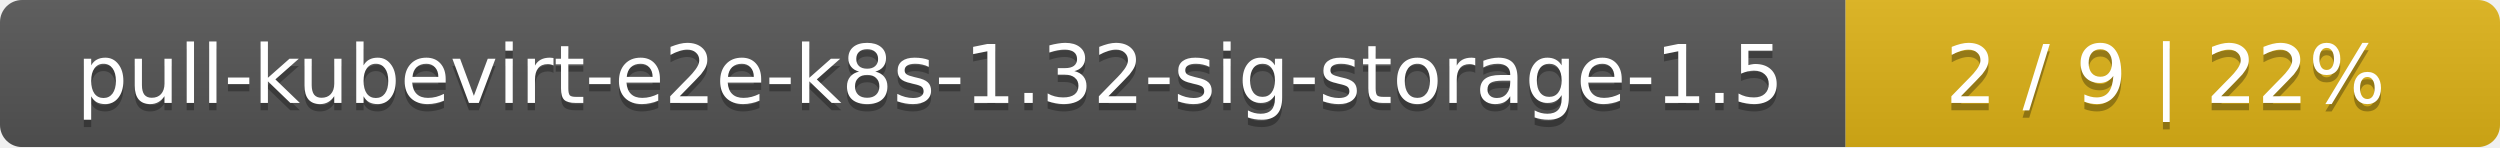
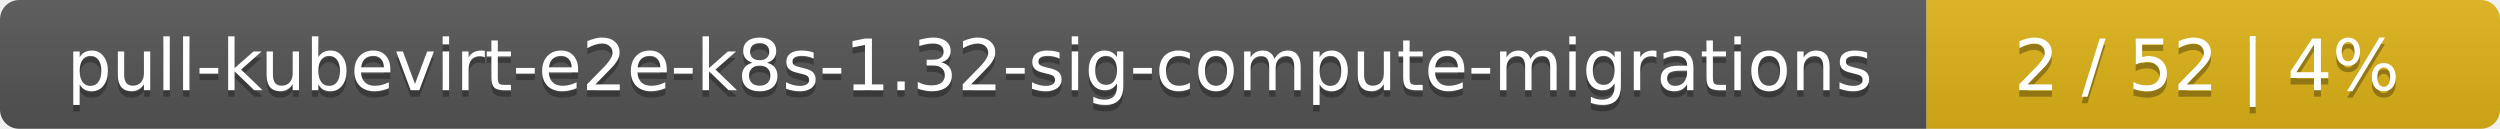
- <svg xmlns="http://www.w3.org/2000/svg" width="340" height="20">
+ <svg xmlns="http://www.w3.org/2000/svg" width="388" height="20">
  <linearGradient id="smooth" x2="0" y2="100%">
    <stop offset="0" stop-color="#bbb" stop-opacity=".1" />
    <stop offset="1" stop-opacity=".1" />
  </linearGradient>
  <mask id="round">
-     <rect width="340" height="20" rx="3" fill="#fff" />
+     <rect width="388" height="20" rx="3" fill="#fff" />
  </mask>
  <g mask="url(#round)">
-     <rect width="251" height="20" fill="#555" />
-     <rect x="251" width="89" height="20" fill="#dfb317" />
-     <rect width="340" height="20" fill="url(#smooth)" />
+     <rect width="299" height="20" fill="#555" />
+     <rect x="299" width="89" height="20" fill="#dfb317" />
+     <rect width="388" height="20" fill="url(#smooth)" />
  </g>
  <g fill="#fff" text-anchor="middle" font-family="DejaVu Sans,Verdana,Geneva,sans-serif" font-size="11">
-     <text x="126.5" y="15" fill="#010101" fill-opacity=".3">pull-kubevirt-e2e-k8s-1.32-sig-storage-1.5</text>
-     <text x="126.5" y="14">pull-kubevirt-e2e-k8s-1.32-sig-storage-1.5</text>
-     <text x="294.5" y="15" fill="#010101" fill-opacity=".3">2 / 9    |    22%</text>
-     <text x="294.5" y="14">2 / 9    |    22%</text>
+     <text x="150.5" y="15" fill="#010101" fill-opacity=".3">pull-kubevirt-e2e-k8s-1.32-sig-compute-migrations</text>
+     <text x="150.5" y="14">pull-kubevirt-e2e-k8s-1.32-sig-compute-migrations</text>
+     <text x="342.5" y="15" fill="#010101" fill-opacity=".3">2 / 52    |    4%</text>
+     <text x="342.5" y="14">2 / 52    |    4%</text>
  </g>
</svg>
